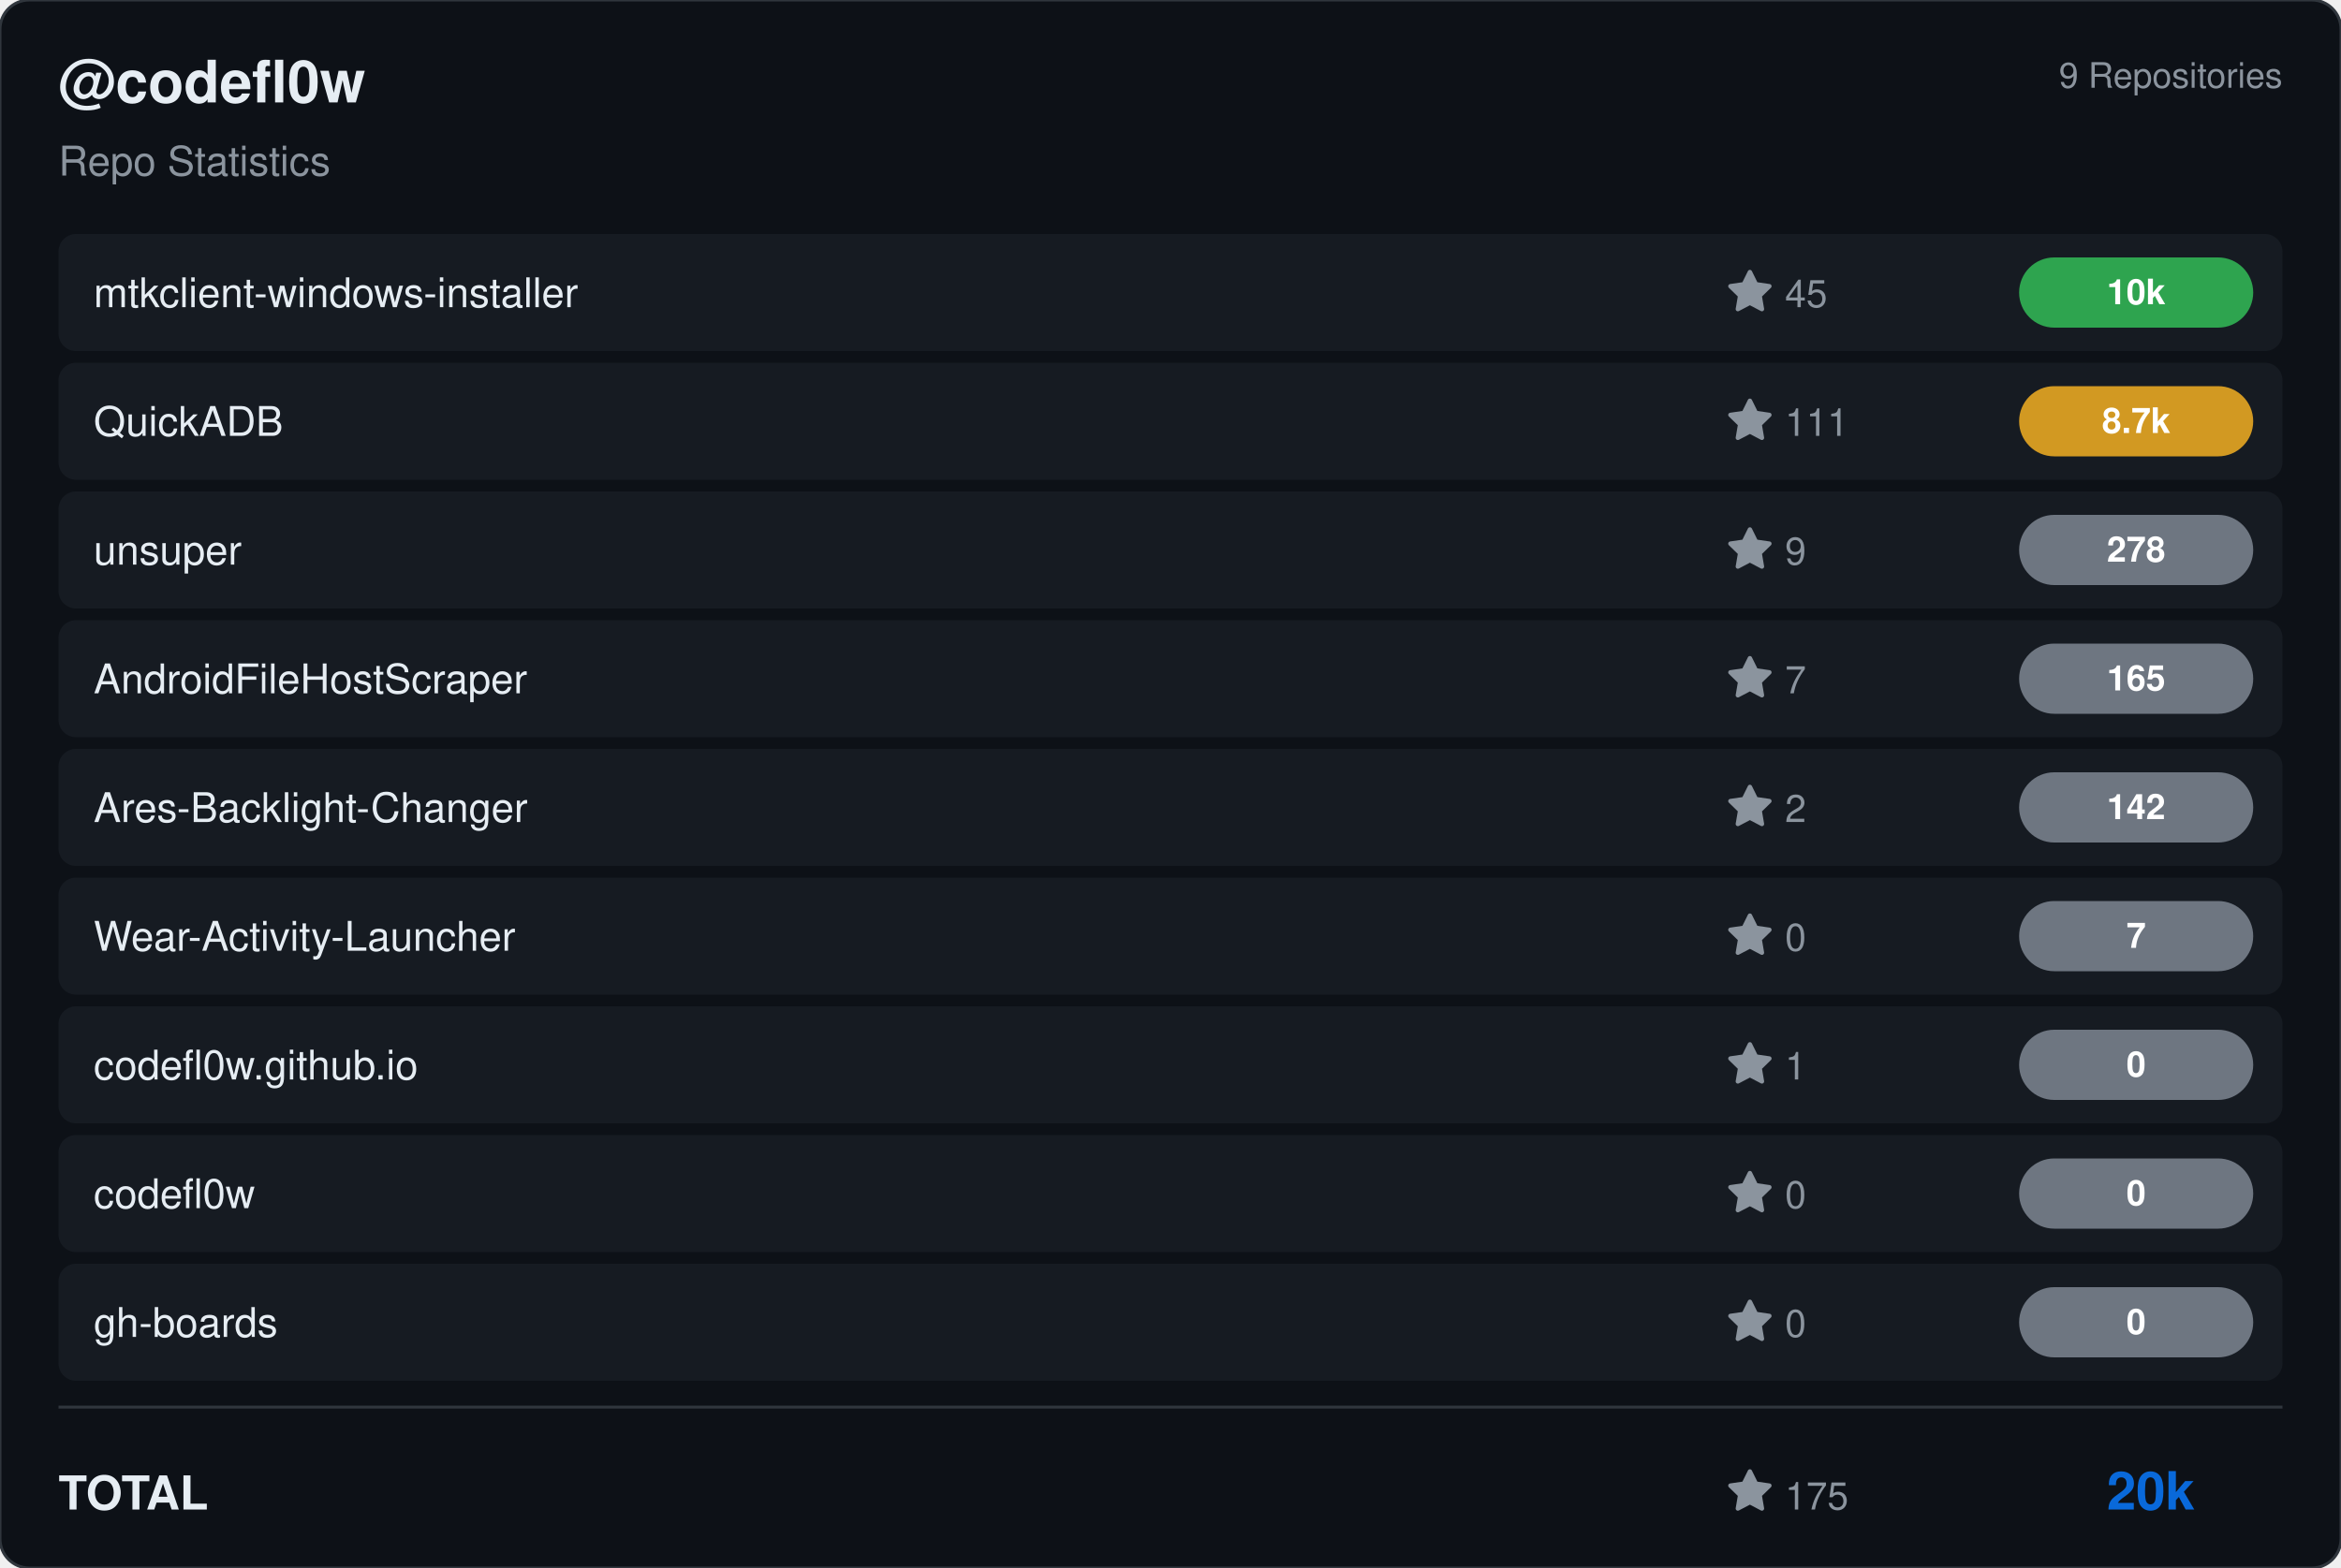
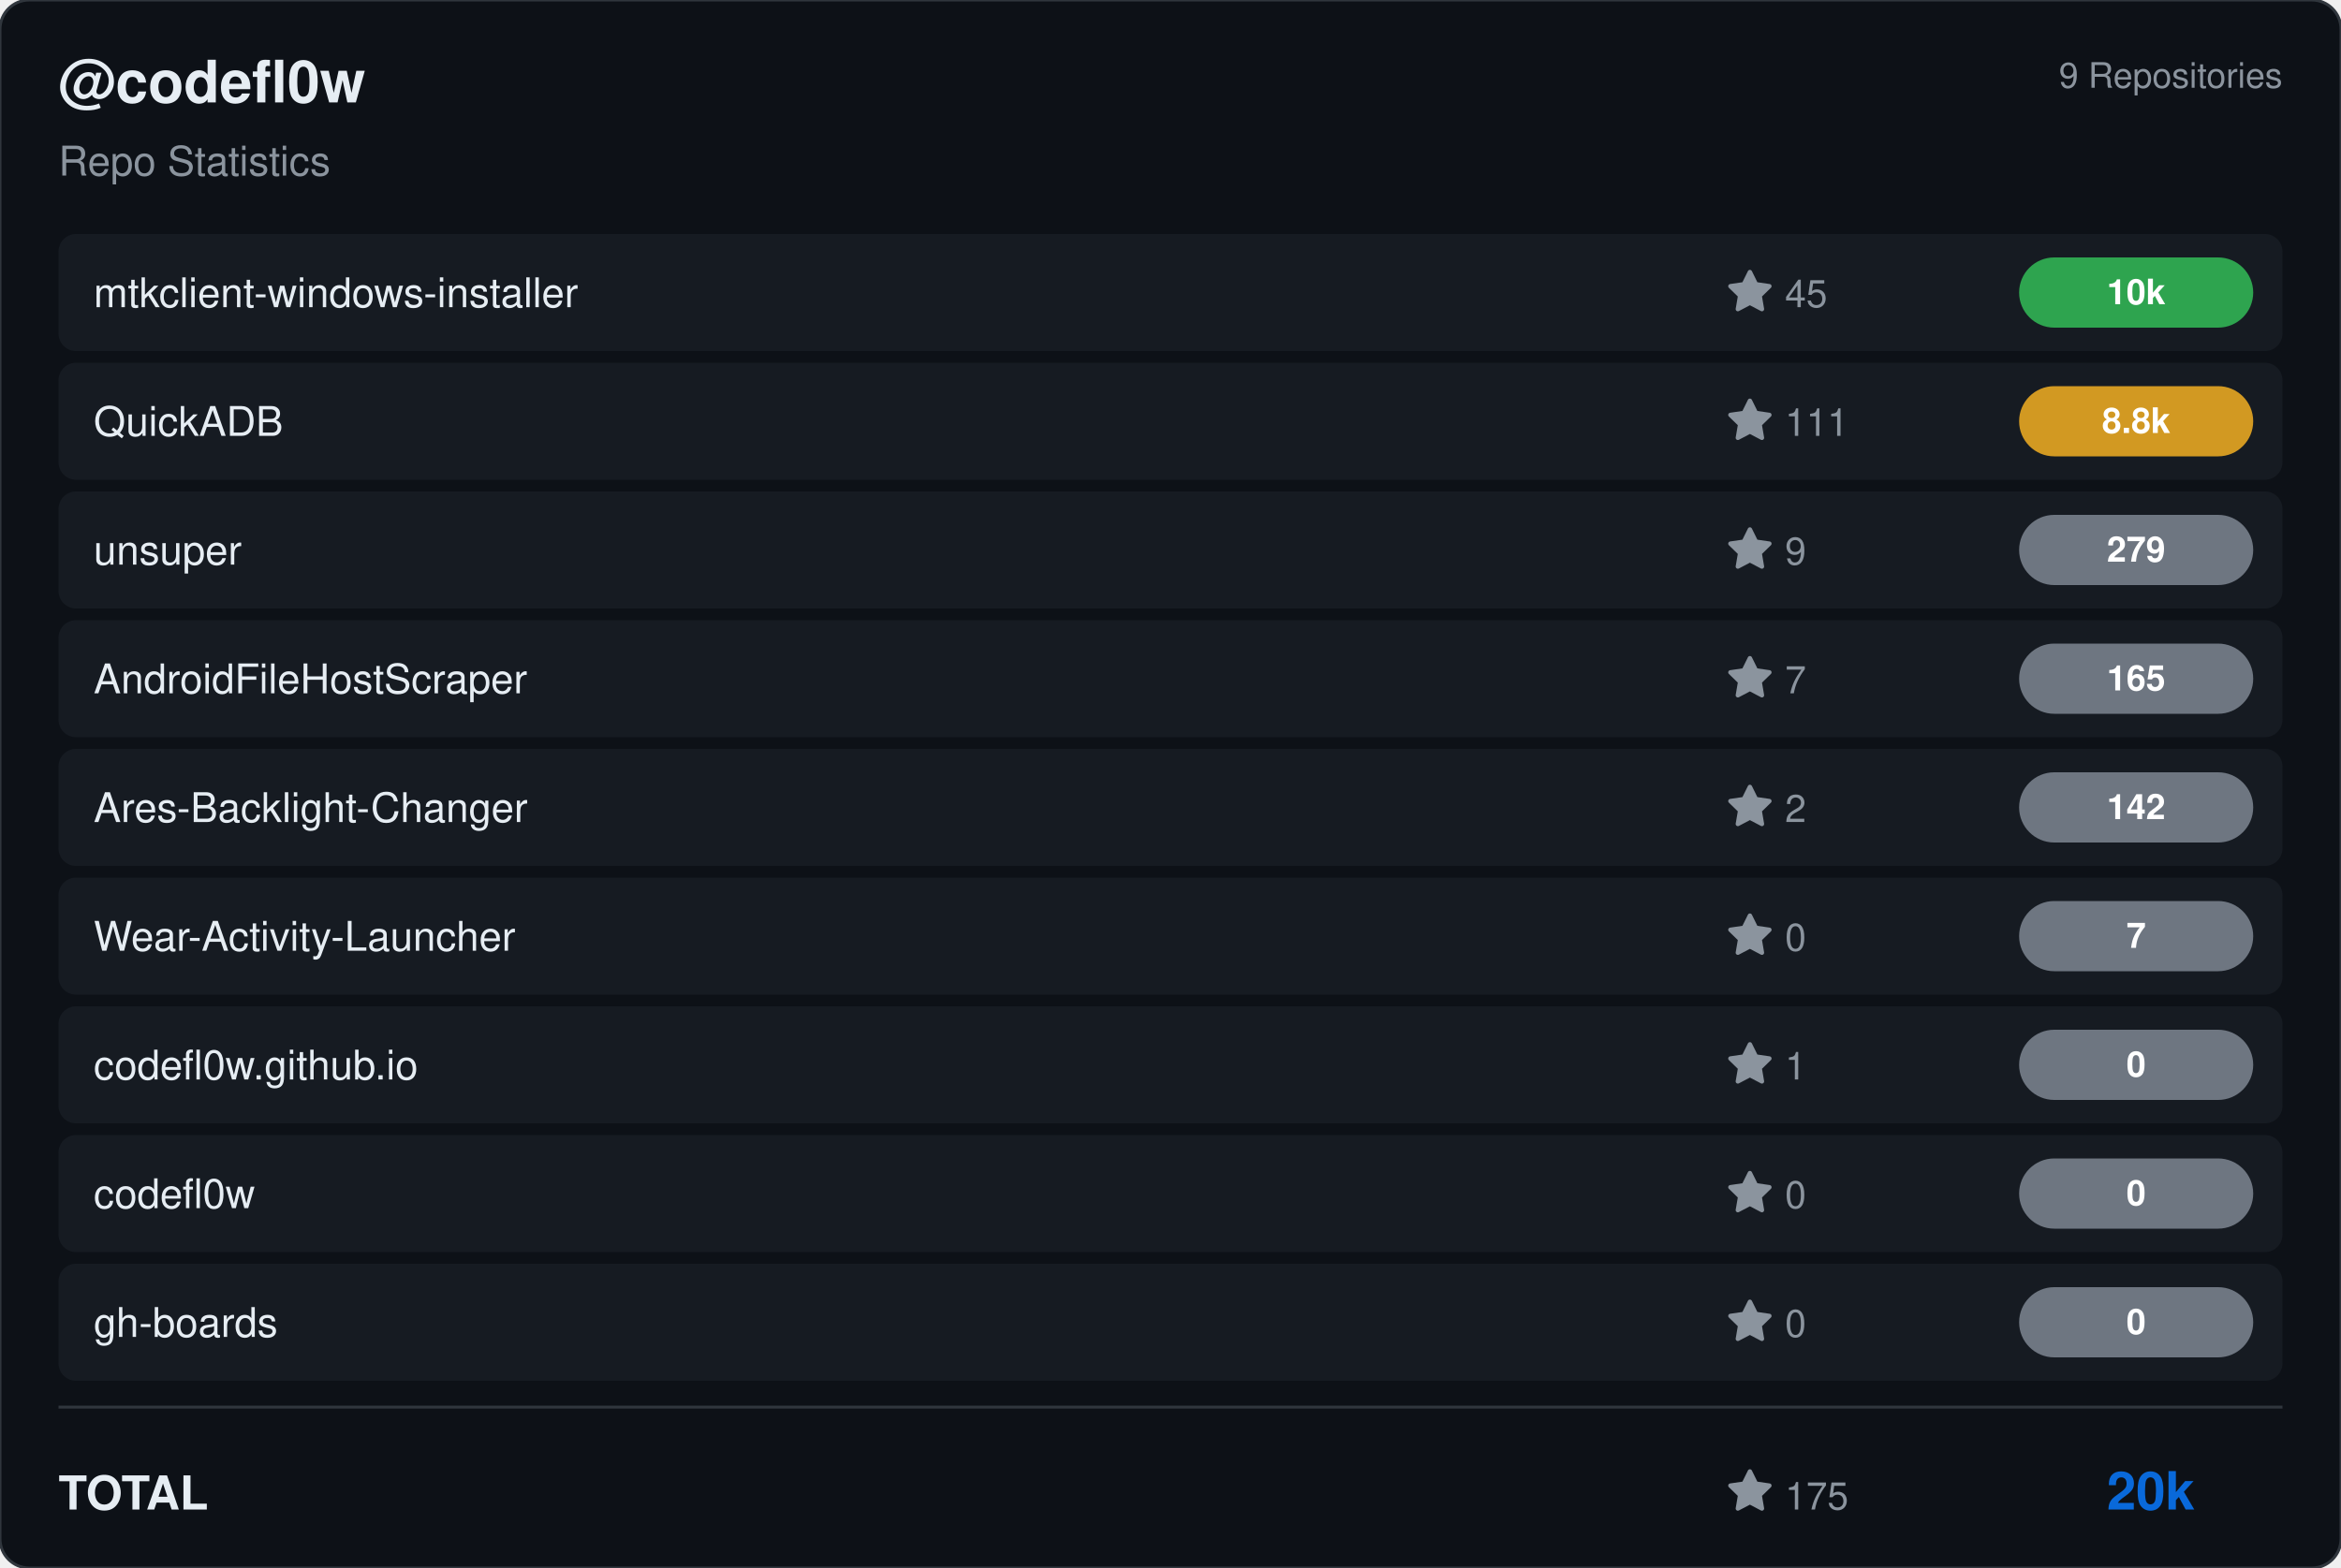
<svg xmlns="http://www.w3.org/2000/svg" viewBox="0 0 800 536" width="800" height="536">
  <rect width="800" height="536" rx="10" fill="#0d1117" stroke="#30363d" stroke-width="1" />
  <g transform="translate(20, 35)">
    <text fill="#e6edf3" font-size="20" font-family="Segoe UI, Helvetica, Arial, sans-serif" font-weight="600">@codefl0w</text>
    <text y="25" fill="#8b949e" font-size="14" font-family="Segoe UI, Helvetica, Arial, sans-serif">Repo Statistics</text>
  </g>
  <text x="780" y="30" fill="#8b949e" font-size="12" font-family="Segoe UI, Helvetica, Arial, sans-serif" text-anchor="end">9 Repositories</text>
  <rect x="20" y="80" width="760" height="40" rx="6" fill="#161b22" />
  <text x="32" y="105" fill="#e6edf3" font-size="14" font-family="Segoe UI, Helvetica, Arial, sans-serif" font-weight="500">mtkclient-windows-installer</text>
  <g transform="translate(590, 92)">
    <path d="M8 .25a.75.75 0 0 1 .673.418l1.882 3.815 4.21.612a.75.75 0 0 1 .416 1.279l-3.046 2.97.719 4.192a.751.751 0 0 1-1.088.791L8 12.347l-3.766 1.98a.75.75 0 0 1-1.088-.79l.72-4.194L.818 6.374a.75.75 0 0 1 .416-1.28l4.21-.611L7.327.668A.75.75 0 0 1 8 .25Z" fill="#8b949e" />
    <text x="20" y="13" fill="#8b949e" font-size="13" font-family="Segoe UI, Helvetica, Arial, sans-serif">45</text>
  </g>
  <rect x="690" y="88.0" width="80" height="24" rx="12" fill="#2ea44f" />
  <text x="730.0" y="104.0" fill="#ffffff" font-size="12" font-weight="bold" font-family="Segoe UI, Helvetica, Arial, sans-serif" text-anchor="middle">10k</text>
  <rect x="20" y="124" width="760" height="40" rx="6" fill="#161b22" />
  <text x="32" y="149" fill="#e6edf3" font-size="14" font-family="Segoe UI, Helvetica, Arial, sans-serif" font-weight="500">QuickADB</text>
  <g transform="translate(590, 136)">
    <path d="M8 .25a.75.75 0 0 1 .673.418l1.882 3.815 4.21.612a.75.75 0 0 1 .416 1.279l-3.046 2.97.719 4.192a.751.751 0 0 1-1.088.791L8 12.347l-3.766 1.98a.75.75 0 0 1-1.088-.79l.72-4.194L.818 6.374a.75.75 0 0 1 .416-1.28l4.21-.611L7.327.668A.75.75 0 0 1 8 .25Z" fill="#8b949e" />
    <text x="20" y="13" fill="#8b949e" font-size="13" font-family="Segoe UI, Helvetica, Arial, sans-serif">111</text>
  </g>
  <rect x="690" y="132.0" width="80" height="24" rx="12" fill="#d29922" />
-   <text x="730.0" y="148.0" fill="#ffffff" font-size="12" font-weight="bold" font-family="Segoe UI, Helvetica, Arial, sans-serif" text-anchor="middle">8.7k</text>
+   <text x="730.0" y="148.0" fill="#ffffff" font-size="12" font-weight="bold" font-family="Segoe UI, Helvetica, Arial, sans-serif" text-anchor="middle">8.8k</text>
  <rect x="20" y="168" width="760" height="40" rx="6" fill="#161b22" />
  <text x="32" y="193" fill="#e6edf3" font-size="14" font-family="Segoe UI, Helvetica, Arial, sans-serif" font-weight="500">unsuper</text>
  <g transform="translate(590, 180)">
    <path d="M8 .25a.75.75 0 0 1 .673.418l1.882 3.815 4.21.612a.75.75 0 0 1 .416 1.279l-3.046 2.97.719 4.192a.751.751 0 0 1-1.088.791L8 12.347l-3.766 1.98a.75.75 0 0 1-1.088-.79l.72-4.194L.818 6.374a.75.75 0 0 1 .416-1.28l4.21-.611L7.327.668A.75.75 0 0 1 8 .25Z" fill="#8b949e" />
    <text x="20" y="13" fill="#8b949e" font-size="13" font-family="Segoe UI, Helvetica, Arial, sans-serif">9</text>
  </g>
  <rect x="690" y="176.0" width="80" height="24" rx="12" fill="#6e7681" />
-   <text x="730.0" y="192.0" fill="#ffffff" font-size="12" font-weight="bold" font-family="Segoe UI, Helvetica, Arial, sans-serif" text-anchor="middle">278</text>
+   <text x="730.0" y="192.0" fill="#ffffff" font-size="12" font-weight="bold" font-family="Segoe UI, Helvetica, Arial, sans-serif" text-anchor="middle">279</text>
  <rect x="20" y="212" width="760" height="40" rx="6" fill="#161b22" />
  <text x="32" y="237" fill="#e6edf3" font-size="14" font-family="Segoe UI, Helvetica, Arial, sans-serif" font-weight="500">AndroidFileHostScraper</text>
  <g transform="translate(590, 224)">
    <path d="M8 .25a.75.75 0 0 1 .673.418l1.882 3.815 4.21.612a.75.75 0 0 1 .416 1.279l-3.046 2.97.719 4.192a.751.751 0 0 1-1.088.791L8 12.347l-3.766 1.98a.75.75 0 0 1-1.088-.79l.72-4.194L.818 6.374a.75.75 0 0 1 .416-1.28l4.21-.611L7.327.668A.75.75 0 0 1 8 .25Z" fill="#8b949e" />
    <text x="20" y="13" fill="#8b949e" font-size="13" font-family="Segoe UI, Helvetica, Arial, sans-serif">7</text>
  </g>
  <rect x="690" y="220.0" width="80" height="24" rx="12" fill="#6e7681" />
  <text x="730.0" y="236.0" fill="#ffffff" font-size="12" font-weight="bold" font-family="Segoe UI, Helvetica, Arial, sans-serif" text-anchor="middle">165</text>
  <rect x="20" y="256" width="760" height="40" rx="6" fill="#161b22" />
  <text x="32" y="281" fill="#e6edf3" font-size="14" font-family="Segoe UI, Helvetica, Arial, sans-serif" font-weight="500">Ares-Backlight-Changer</text>
  <g transform="translate(590, 268)">
    <path d="M8 .25a.75.75 0 0 1 .673.418l1.882 3.815 4.21.612a.75.75 0 0 1 .416 1.279l-3.046 2.97.719 4.192a.751.751 0 0 1-1.088.791L8 12.347l-3.766 1.98a.75.75 0 0 1-1.088-.79l.72-4.194L.818 6.374a.75.75 0 0 1 .416-1.28l4.21-.611L7.327.668A.75.75 0 0 1 8 .25Z" fill="#8b949e" />
    <text x="20" y="13" fill="#8b949e" font-size="13" font-family="Segoe UI, Helvetica, Arial, sans-serif">2</text>
  </g>
  <rect x="690" y="264.0" width="80" height="24" rx="12" fill="#6e7681" />
  <text x="730.0" y="280.0" fill="#ffffff" font-size="12" font-weight="bold" font-family="Segoe UI, Helvetica, Arial, sans-serif" text-anchor="middle">142</text>
  <rect x="20" y="300" width="760" height="40" rx="6" fill="#161b22" />
  <text x="32" y="325" fill="#e6edf3" font-size="14" font-family="Segoe UI, Helvetica, Arial, sans-serif" font-weight="500">Wear-Activity-Launcher</text>
  <g transform="translate(590, 312)">
    <path d="M8 .25a.75.75 0 0 1 .673.418l1.882 3.815 4.21.612a.75.75 0 0 1 .416 1.279l-3.046 2.97.719 4.192a.751.751 0 0 1-1.088.791L8 12.347l-3.766 1.98a.75.75 0 0 1-1.088-.79l.72-4.194L.818 6.374a.75.75 0 0 1 .416-1.28l4.21-.611L7.327.668A.75.75 0 0 1 8 .25Z" fill="#8b949e" />
    <text x="20" y="13" fill="#8b949e" font-size="13" font-family="Segoe UI, Helvetica, Arial, sans-serif">0</text>
  </g>
  <rect x="690" y="308.0" width="80" height="24" rx="12" fill="#6e7681" />
  <text x="730.0" y="324.0" fill="#ffffff" font-size="12" font-weight="bold" font-family="Segoe UI, Helvetica, Arial, sans-serif" text-anchor="middle">7</text>
  <rect x="20" y="344" width="760" height="40" rx="6" fill="#161b22" />
  <text x="32" y="369" fill="#e6edf3" font-size="14" font-family="Segoe UI, Helvetica, Arial, sans-serif" font-weight="500">codefl0w.github.io</text>
  <g transform="translate(590, 356)">
    <path d="M8 .25a.75.75 0 0 1 .673.418l1.882 3.815 4.21.612a.75.75 0 0 1 .416 1.279l-3.046 2.97.719 4.192a.751.751 0 0 1-1.088.791L8 12.347l-3.766 1.98a.75.75 0 0 1-1.088-.79l.72-4.194L.818 6.374a.75.75 0 0 1 .416-1.28l4.21-.611L7.327.668A.75.75 0 0 1 8 .25Z" fill="#8b949e" />
    <text x="20" y="13" fill="#8b949e" font-size="13" font-family="Segoe UI, Helvetica, Arial, sans-serif">1</text>
  </g>
  <rect x="690" y="352.0" width="80" height="24" rx="12" fill="#6e7681" />
  <text x="730.0" y="368.0" fill="#ffffff" font-size="12" font-weight="bold" font-family="Segoe UI, Helvetica, Arial, sans-serif" text-anchor="middle">0</text>
  <rect x="20" y="388" width="760" height="40" rx="6" fill="#161b22" />
  <text x="32" y="413" fill="#e6edf3" font-size="14" font-family="Segoe UI, Helvetica, Arial, sans-serif" font-weight="500">codefl0w</text>
  <g transform="translate(590, 400)">
    <path d="M8 .25a.75.75 0 0 1 .673.418l1.882 3.815 4.21.612a.75.75 0 0 1 .416 1.279l-3.046 2.97.719 4.192a.751.751 0 0 1-1.088.791L8 12.347l-3.766 1.98a.75.75 0 0 1-1.088-.79l.72-4.194L.818 6.374a.75.75 0 0 1 .416-1.28l4.21-.611L7.327.668A.75.75 0 0 1 8 .25Z" fill="#8b949e" />
    <text x="20" y="13" fill="#8b949e" font-size="13" font-family="Segoe UI, Helvetica, Arial, sans-serif">0</text>
  </g>
  <rect x="690" y="396.0" width="80" height="24" rx="12" fill="#6e7681" />
  <text x="730.0" y="412.0" fill="#ffffff" font-size="12" font-weight="bold" font-family="Segoe UI, Helvetica, Arial, sans-serif" text-anchor="middle">0</text>
  <rect x="20" y="432" width="760" height="40" rx="6" fill="#161b22" />
  <text x="32" y="457" fill="#e6edf3" font-size="14" font-family="Segoe UI, Helvetica, Arial, sans-serif" font-weight="500">gh-boards</text>
  <g transform="translate(590, 444)">
    <path d="M8 .25a.75.75 0 0 1 .673.418l1.882 3.815 4.21.612a.75.75 0 0 1 .416 1.279l-3.046 2.97.719 4.192a.751.751 0 0 1-1.088.791L8 12.347l-3.766 1.98a.75.75 0 0 1-1.088-.79l.72-4.194L.818 6.374a.75.75 0 0 1 .416-1.28l4.21-.611L7.327.668A.75.75 0 0 1 8 .25Z" fill="#8b949e" />
    <text x="20" y="13" fill="#8b949e" font-size="13" font-family="Segoe UI, Helvetica, Arial, sans-serif">0</text>
  </g>
  <rect x="690" y="440.0" width="80" height="24" rx="12" fill="#6e7681" />
  <text x="730.0" y="456.0" fill="#ffffff" font-size="12" font-weight="bold" font-family="Segoe UI, Helvetica, Arial, sans-serif" text-anchor="middle">0</text>
  <line x1="20" y1="481" x2="780" y2="481" stroke="#30363d" />
  <text x="20" y="516" fill="#e6edf3" font-size="16" font-family="Segoe UI, Helvetica, Arial, sans-serif" font-weight="600">TOTAL</text>
  <g transform="translate(590, 502)">
    <path d="M8 .25a.75.75 0 0 1 .673.418l1.882 3.815 4.21.612a.75.75 0 0 1 .416 1.279l-3.046 2.97.719 4.192a.751.751 0 0 1-1.088.791L8 12.347l-3.766 1.98a.75.75 0 0 1-1.088-.79l.72-4.194L.818 6.374a.75.75 0 0 1 .416-1.28l4.21-.611L7.327.668A.75.75 0 0 1 8 .25Z" fill="#8b949e" />
    <text x="20" y="14" fill="#8b949e" font-size="13" font-family="Segoe UI, Helvetica, Arial, sans-serif">175</text>
  </g>
  <text x="750" y="516" fill="#0969da" font-size="18" font-family="Segoe UI, Helvetica, Arial, sans-serif" font-weight="bold" text-anchor="end">20k</text>
</svg>
